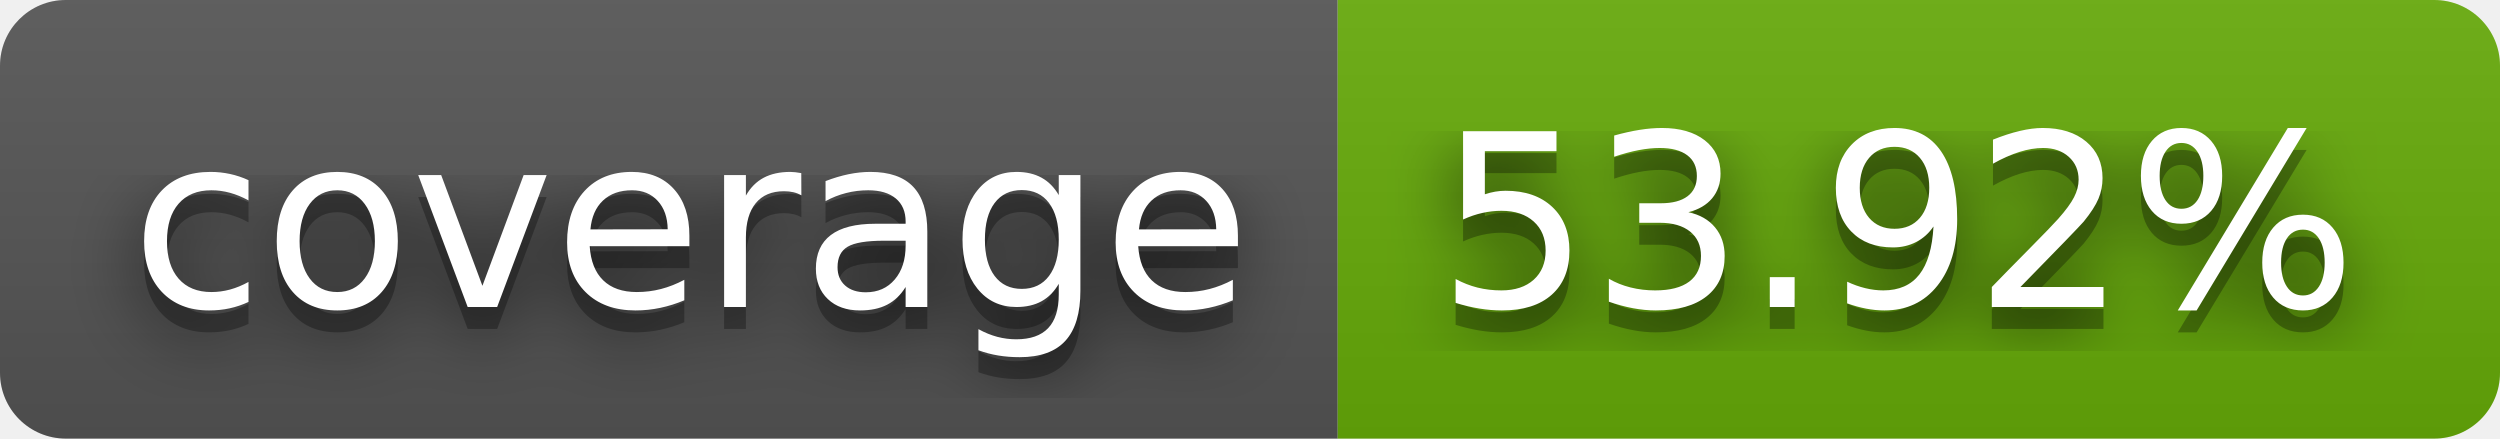
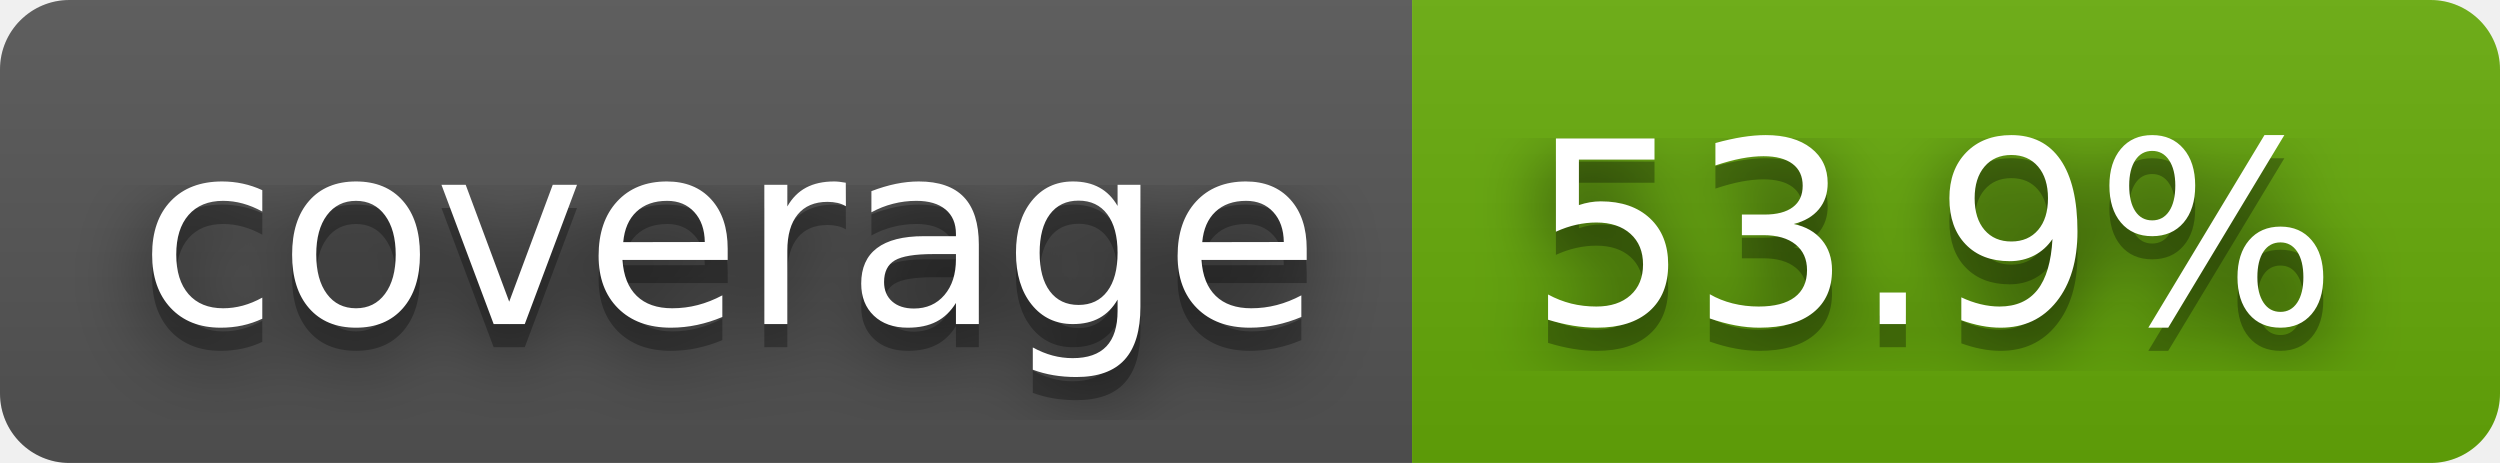
- <svg xmlns="http://www.w3.org/2000/svg" width="114" height="20" role="img" aria-label="coverage: 53.92%">
+ <svg xmlns="http://www.w3.org/2000/svg" width="108" height="20" role="img" aria-label="coverage: 53.9%">
  <filter id="blur">
    <feGaussianBlur stdDeviation="16" />
  </filter>
  <linearGradient id="s" x2="0" y2="100%">
    <stop offset="0" stop-color="#bbb" stop-opacity=".1" />
    <stop offset="1" stop-opacity=".1" />
  </linearGradient>
  <clipPath id="r">
-     <rect width="114" height="20" rx="3" />
+     <rect width="108" height="20" rx="3" />
  </clipPath>
  <g clip-path="url(#r)">
    <rect width="61" height="20" fill="#555" />
-     <rect x="61" width="53" height="20" fill="#67ac09" />
-     <rect width="114" height="20" fill="url(#s)" />
+     <rect x="61" width="47" height="20" fill="#67ac09" />
+     <rect width="108" height="20" fill="url(#s)" />
  </g>
  <g fill="#fff" text-anchor="middle" font-family="Verdana,Geneva,DejaVu Sans,sans-serif" text-rendering="geometricPrecision" font-size="110">
    <g transform="scale(.1)">
      <g aria-hidden="true" fill="#010101">
        <text x="315" y="150" fill-opacity=".8" filter="url(#blur)" textLength="510">coverage</text>
        <text x="315" y="150" fill-opacity=".3" textLength="510">coverage</text>
      </g>
      <text x="315" y="140" textLength="510">coverage</text>
    </g>
    <g transform="scale(.1)">
      <g aria-hidden="true" fill="#010101">
-         <text x="865" y="150" fill-opacity=".8" filter="url(#blur)" textLength="430">53.92%</text>
-         <text x="865" y="150" fill-opacity=".3" textLength="430">53.92%</text>
+         <text x="835" y="150" fill-opacity=".8" filter="url(#blur)" textLength="370">53.9%</text>
+         <text x="835" y="150" fill-opacity=".3" textLength="370">53.9%</text>
      </g>
-       <text x="865" y="140" textLength="430">53.92%</text>
+       <text x="835" y="140" textLength="370">53.9%</text>
    </g>
  </g>
</svg>
